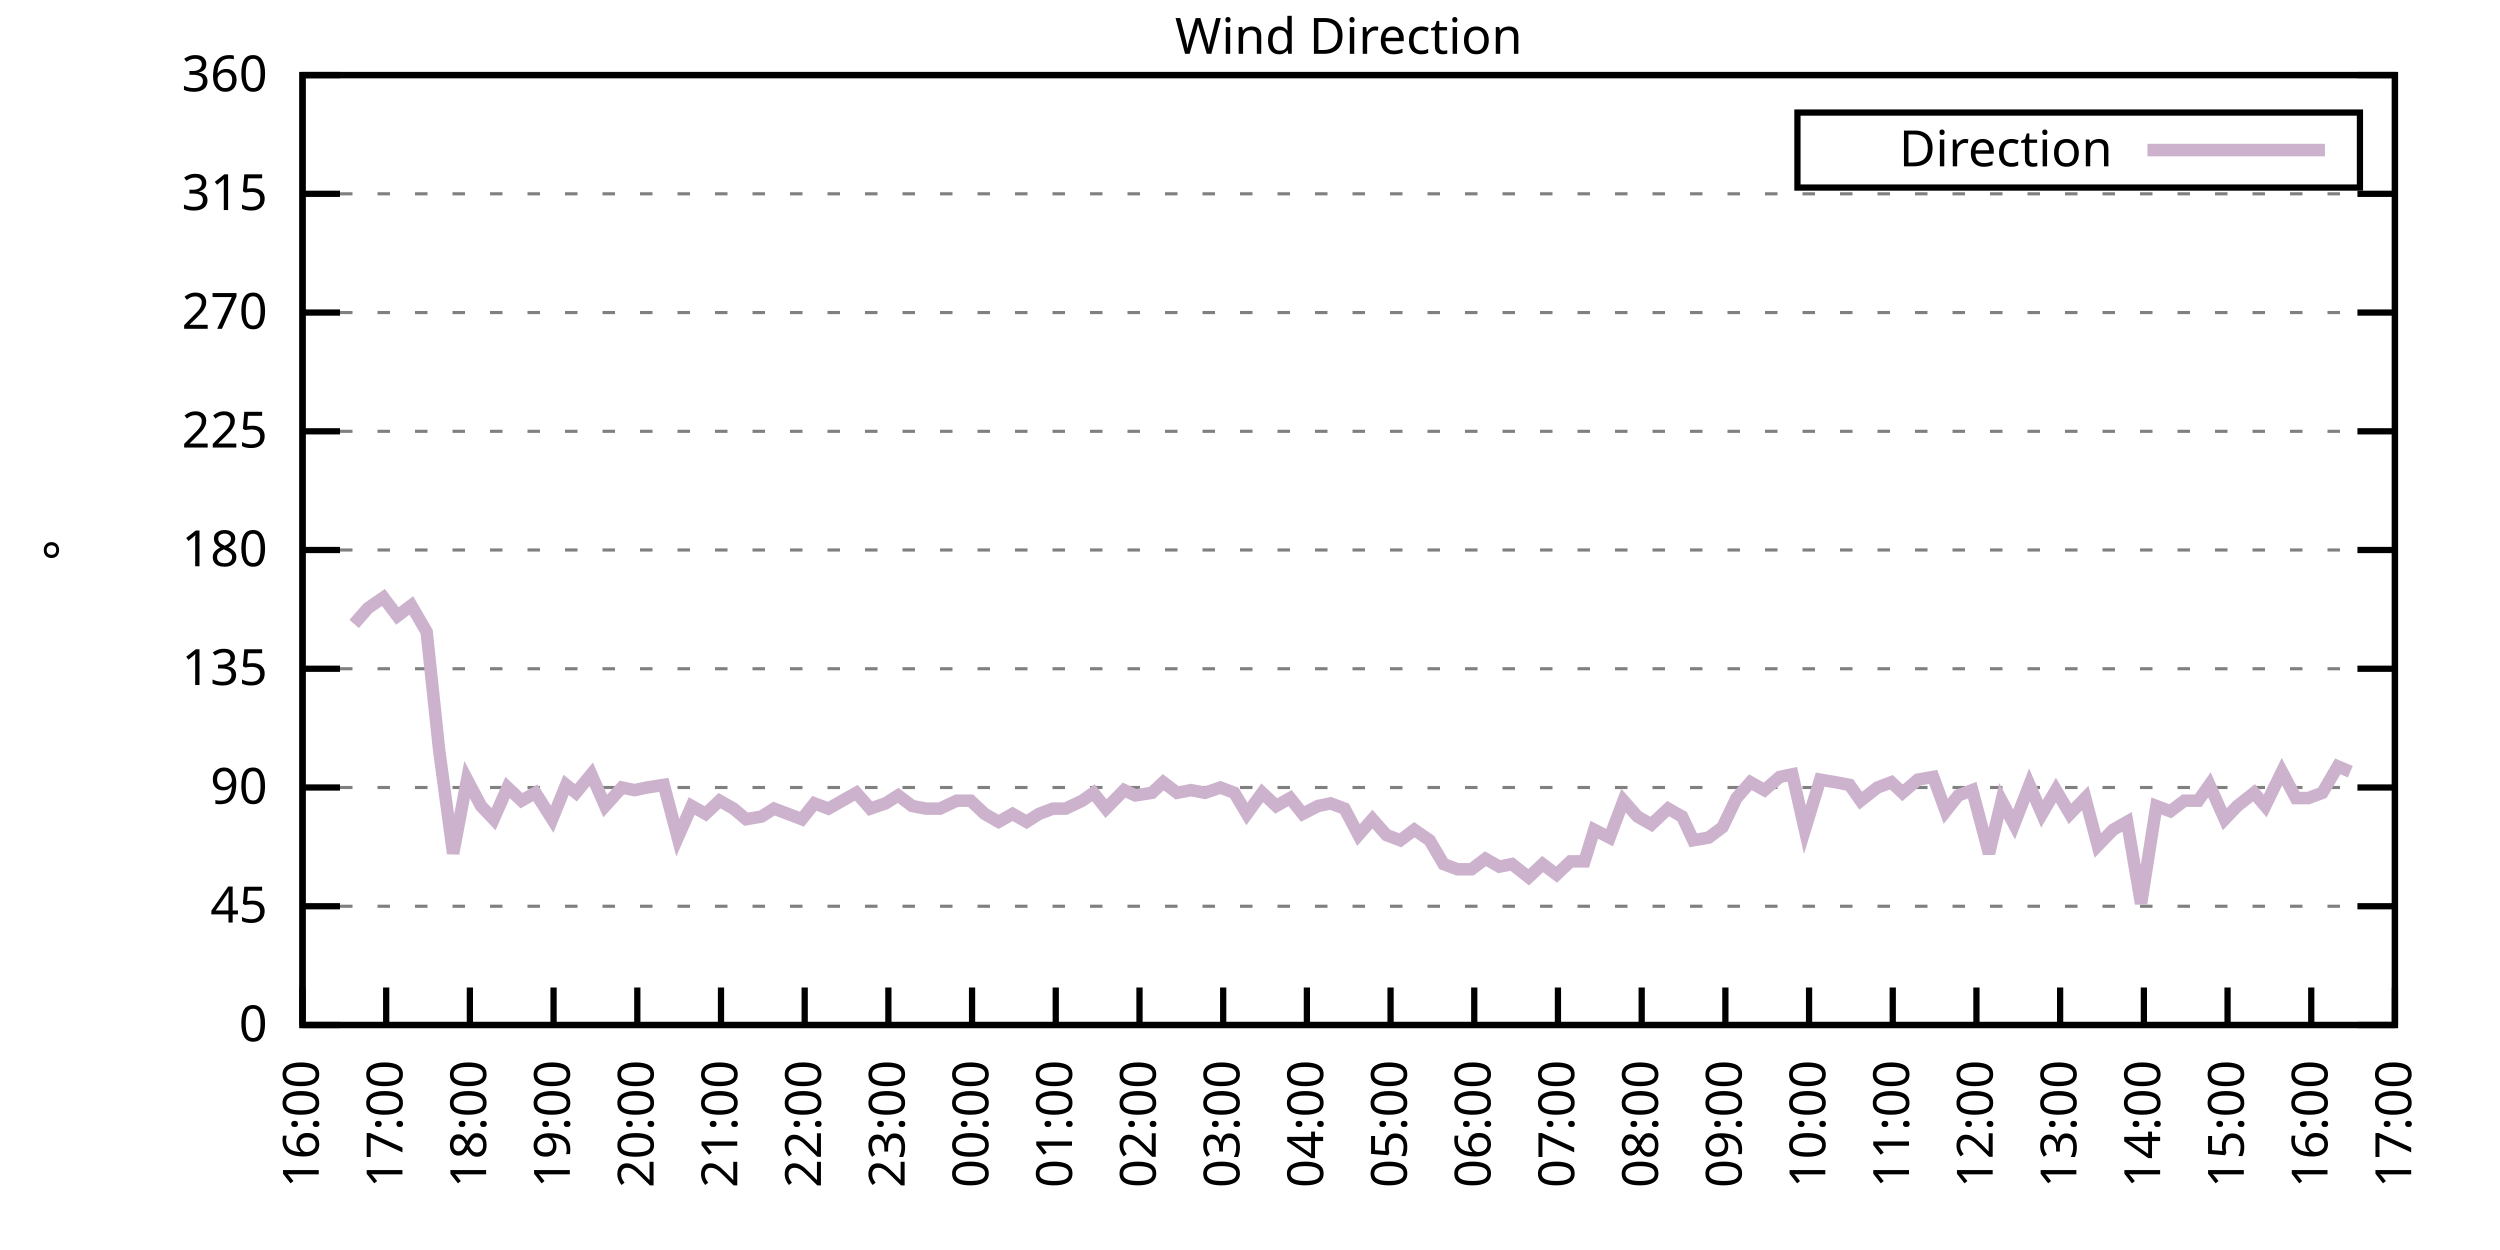
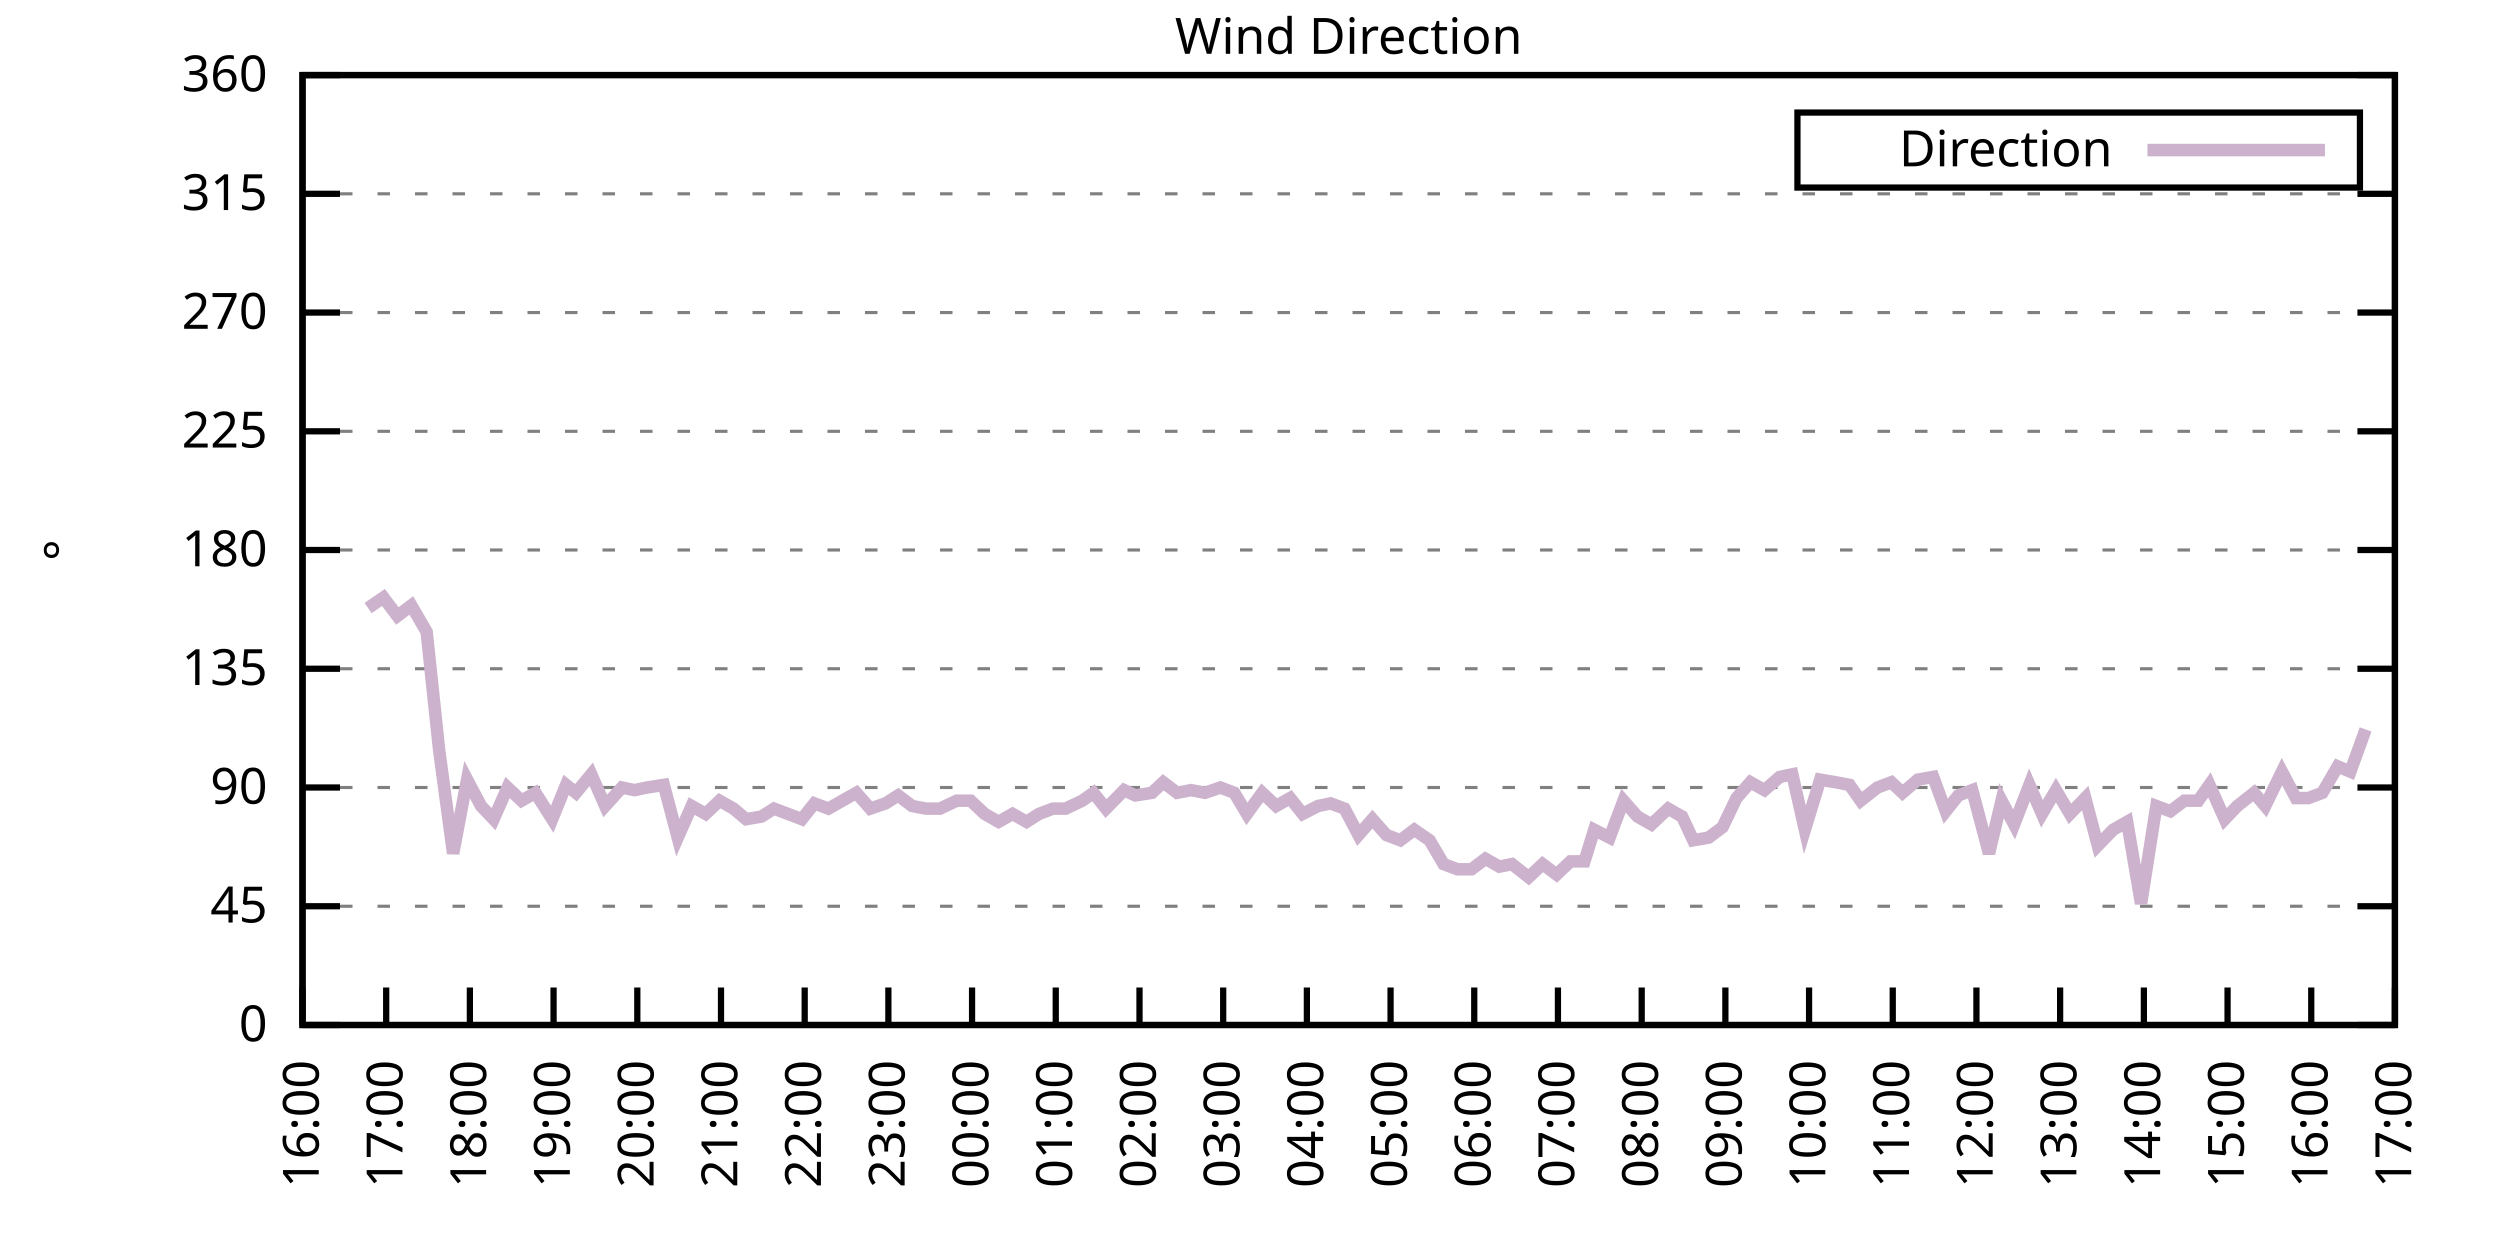
<svg xmlns="http://www.w3.org/2000/svg" xmlns:xlink="http://www.w3.org/1999/xlink" width="400" height="200" viewBox="0 0 400 200">
  <g id="gnuplot_canvas">
    <rect x="0" y="0" width="400" height="200" fill="none" />
    <defs>
      <circle id="gpDot" r="0.5" stroke-width="0.5" stroke="currentColor" />
      <path id="gpPt0" stroke-width="0.333" stroke="currentColor" d="M-1,0 h2 M0,-1 v2" />
      <path id="gpPt1" stroke-width="0.333" stroke="currentColor" d="M-1,-1 L1,1 M1,-1 L-1,1" />
      <path id="gpPt2" stroke-width="0.333" stroke="currentColor" d="M-1,0 L1,0 M0,-1 L0,1 M-1,-1 L1,1 M-1,1 L1,-1" />
      <rect id="gpPt3" stroke-width="0.333" stroke="currentColor" x="-1" y="-1" width="2" height="2" />
      <rect id="gpPt4" stroke-width="0.333" stroke="currentColor" fill="currentColor" x="-1" y="-1" width="2" height="2" />
      <circle id="gpPt5" stroke-width="0.333" stroke="currentColor" cx="0" cy="0" r="1" />
      <use xlink:href="#gpPt5" id="gpPt6" fill="currentColor" stroke="none" />
      <path id="gpPt7" stroke-width="0.333" stroke="currentColor" d="M0,-1.33 L-1.33,0.67 L1.33,0.67 z" />
      <use xlink:href="#gpPt7" id="gpPt8" fill="currentColor" stroke="none" />
      <use xlink:href="#gpPt7" id="gpPt9" stroke="currentColor" transform="rotate(180)" />
      <use xlink:href="#gpPt9" id="gpPt10" fill="currentColor" stroke="none" />
      <use xlink:href="#gpPt3" id="gpPt11" stroke="currentColor" transform="rotate(45)" />
      <use xlink:href="#gpPt11" id="gpPt12" fill="currentColor" stroke="none" />
      <path id="gpPt13" stroke-width="0.333" stroke="currentColor" d="M0,1.330 L1.265,0.411 L0.782,-1.067 L-0.782,-1.076 L-1.265,0.411 z" />
      <use xlink:href="#gpPt13" id="gpPt14" fill="currentColor" stroke="none" />
      <filter id="textbox" filterUnits="objectBoundingBox" x="0" y="0" height="1" width="1">
        <feFlood flood-color="white" flood-opacity="1" result="bgnd" />
        <feComposite in="SourceGraphic" in2="bgnd" operator="atop" />
      </filter>
      <filter id="greybox" filterUnits="objectBoundingBox" x="0" y="0" height="1" width="1">
        <feFlood flood-color="lightgrey" flood-opacity="1" result="grey" />
        <feComposite in="SourceGraphic" in2="grey" operator="atop" />
      </filter>
    </defs>
    <g fill="none" color="white" stroke="currentColor" stroke-width="1.00" stroke-linecap="butt" stroke-linejoin="miter">
</g>
    <g fill="none" color="black" stroke="currentColor" stroke-width="1.00" stroke-linecap="butt" stroke-linejoin="miter">
      <g stroke="none" shape-rendering="crispEdges">
        <polygon fill="rgb(255, 255, 255)" points="48.40,164.00 383.18,164.00 383.18,12.02 48.40,12.02 " />
      </g>
    </g>
    <g fill="none" color="black" stroke="currentColor" stroke-width="1.00" stroke-linecap="butt" stroke-linejoin="miter">
</g>
    <g fill="none" color="black" stroke="black" stroke-width="0.50" stroke-linecap="butt" stroke-linejoin="miter">
</g>
    <g fill="none" color="gray" stroke="currentColor" stroke-width="0.50" stroke-linecap="butt" stroke-linejoin="miter">
      <path stroke="gray" stroke-dasharray="2,4" class="gridline" d="M48.40,164.00 L383.19,164.00  " />
    </g>
    <g fill="none" color="gray" stroke="gray" stroke-width="1.00" stroke-linecap="butt" stroke-linejoin="miter">
</g>
    <g fill="none" color="black" stroke="currentColor" stroke-width="1.00" stroke-linecap="butt" stroke-linejoin="miter">
      <path stroke="black" d="M48.40,164.00 L54.40,164.00 M383.19,164.00 L377.19,164.00  " />
      <g transform="translate(42.80,166.60)" stroke="none" fill="black" font-family="Sans" font-size="8.00" text-anchor="end">
        <text>
          <tspan font-family="Sans"> 0</tspan>
        </text>
      </g>
    </g>
    <g fill="none" color="black" stroke="currentColor" stroke-width="1.00" stroke-linecap="butt" stroke-linejoin="miter">
</g>
    <g fill="none" color="black" stroke="black" stroke-width="0.50" stroke-linecap="butt" stroke-linejoin="miter">
</g>
    <g fill="none" color="gray" stroke="currentColor" stroke-width="0.50" stroke-linecap="butt" stroke-linejoin="miter">
      <path stroke="gray" stroke-dasharray="2,4" class="gridline" d="M48.40,145.00 L383.19,145.00  " />
    </g>
    <g fill="none" color="gray" stroke="gray" stroke-width="1.00" stroke-linecap="butt" stroke-linejoin="miter">
</g>
    <g fill="none" color="black" stroke="currentColor" stroke-width="1.00" stroke-linecap="butt" stroke-linejoin="miter">
      <path stroke="black" d="M48.40,145.00 L54.40,145.00 M383.19,145.00 L377.19,145.00  " />
      <g transform="translate(42.80,147.60)" stroke="none" fill="black" font-family="Sans" font-size="8.00" text-anchor="end">
        <text>
          <tspan font-family="Sans"> 45</tspan>
        </text>
      </g>
    </g>
    <g fill="none" color="black" stroke="currentColor" stroke-width="1.00" stroke-linecap="butt" stroke-linejoin="miter">
</g>
    <g fill="none" color="black" stroke="black" stroke-width="0.50" stroke-linecap="butt" stroke-linejoin="miter">
</g>
    <g fill="none" color="gray" stroke="currentColor" stroke-width="0.50" stroke-linecap="butt" stroke-linejoin="miter">
      <path stroke="gray" stroke-dasharray="2,4" class="gridline" d="M48.40,126.00 L383.19,126.00  " />
    </g>
    <g fill="none" color="gray" stroke="gray" stroke-width="1.00" stroke-linecap="butt" stroke-linejoin="miter">
</g>
    <g fill="none" color="black" stroke="currentColor" stroke-width="1.00" stroke-linecap="butt" stroke-linejoin="miter">
      <path stroke="black" d="M48.40,126.00 L54.40,126.00 M383.19,126.00 L377.19,126.00  " />
      <g transform="translate(42.80,128.60)" stroke="none" fill="black" font-family="Sans" font-size="8.00" text-anchor="end">
        <text>
          <tspan font-family="Sans"> 90</tspan>
        </text>
      </g>
    </g>
    <g fill="none" color="black" stroke="currentColor" stroke-width="1.00" stroke-linecap="butt" stroke-linejoin="miter">
</g>
    <g fill="none" color="black" stroke="black" stroke-width="0.50" stroke-linecap="butt" stroke-linejoin="miter">
</g>
    <g fill="none" color="gray" stroke="currentColor" stroke-width="0.50" stroke-linecap="butt" stroke-linejoin="miter">
      <path stroke="gray" stroke-dasharray="2,4" class="gridline" d="M48.40,107.00 L383.19,107.00  " />
    </g>
    <g fill="none" color="gray" stroke="gray" stroke-width="1.00" stroke-linecap="butt" stroke-linejoin="miter">
</g>
    <g fill="none" color="black" stroke="currentColor" stroke-width="1.00" stroke-linecap="butt" stroke-linejoin="miter">
      <path stroke="black" d="M48.40,107.00 L54.40,107.00 M383.19,107.00 L377.19,107.00  " />
      <g transform="translate(42.80,109.60)" stroke="none" fill="black" font-family="Sans" font-size="8.00" text-anchor="end">
        <text>
          <tspan font-family="Sans"> 135</tspan>
        </text>
      </g>
    </g>
    <g fill="none" color="black" stroke="currentColor" stroke-width="1.00" stroke-linecap="butt" stroke-linejoin="miter">
</g>
    <g fill="none" color="black" stroke="black" stroke-width="0.50" stroke-linecap="butt" stroke-linejoin="miter">
</g>
    <g fill="none" color="gray" stroke="currentColor" stroke-width="0.50" stroke-linecap="butt" stroke-linejoin="miter">
      <path stroke="gray" stroke-dasharray="2,4" class="gridline" d="M48.40,88.00 L383.19,88.00  " />
    </g>
    <g fill="none" color="gray" stroke="gray" stroke-width="1.00" stroke-linecap="butt" stroke-linejoin="miter">
</g>
    <g fill="none" color="black" stroke="currentColor" stroke-width="1.00" stroke-linecap="butt" stroke-linejoin="miter">
      <path stroke="black" d="M48.40,88.00 L54.40,88.00 M383.19,88.00 L377.19,88.00  " />
      <g transform="translate(42.80,90.60)" stroke="none" fill="black" font-family="Sans" font-size="8.00" text-anchor="end">
        <text>
          <tspan font-family="Sans"> 180</tspan>
        </text>
      </g>
    </g>
    <g fill="none" color="black" stroke="currentColor" stroke-width="1.00" stroke-linecap="butt" stroke-linejoin="miter">
</g>
    <g fill="none" color="black" stroke="black" stroke-width="0.50" stroke-linecap="butt" stroke-linejoin="miter">
</g>
    <g fill="none" color="gray" stroke="currentColor" stroke-width="0.50" stroke-linecap="butt" stroke-linejoin="miter">
      <path stroke="gray" stroke-dasharray="2,4" class="gridline" d="M48.40,69.01 L383.19,69.01  " />
    </g>
    <g fill="none" color="gray" stroke="gray" stroke-width="1.00" stroke-linecap="butt" stroke-linejoin="miter">
</g>
    <g fill="none" color="black" stroke="currentColor" stroke-width="1.00" stroke-linecap="butt" stroke-linejoin="miter">
      <path stroke="black" d="M48.40,69.01 L54.40,69.01 M383.19,69.01 L377.19,69.01  " />
      <g transform="translate(42.80,71.61)" stroke="none" fill="black" font-family="Sans" font-size="8.00" text-anchor="end">
        <text>
          <tspan font-family="Sans"> 225</tspan>
        </text>
      </g>
    </g>
    <g fill="none" color="black" stroke="currentColor" stroke-width="1.00" stroke-linecap="butt" stroke-linejoin="miter">
</g>
    <g fill="none" color="black" stroke="black" stroke-width="0.50" stroke-linecap="butt" stroke-linejoin="miter">
</g>
    <g fill="none" color="gray" stroke="currentColor" stroke-width="0.50" stroke-linecap="butt" stroke-linejoin="miter">
      <path stroke="gray" stroke-dasharray="2,4" class="gridline" d="M48.40,50.01 L383.19,50.01  " />
    </g>
    <g fill="none" color="gray" stroke="gray" stroke-width="1.00" stroke-linecap="butt" stroke-linejoin="miter">
</g>
    <g fill="none" color="black" stroke="currentColor" stroke-width="1.00" stroke-linecap="butt" stroke-linejoin="miter">
      <path stroke="black" d="M48.40,50.01 L54.40,50.01 M383.19,50.01 L377.19,50.01  " />
      <g transform="translate(42.80,52.61)" stroke="none" fill="black" font-family="Sans" font-size="8.00" text-anchor="end">
        <text>
          <tspan font-family="Sans"> 270</tspan>
        </text>
      </g>
    </g>
    <g fill="none" color="black" stroke="currentColor" stroke-width="1.00" stroke-linecap="butt" stroke-linejoin="miter">
</g>
    <g fill="none" color="black" stroke="black" stroke-width="0.50" stroke-linecap="butt" stroke-linejoin="miter">
</g>
    <g fill="none" color="gray" stroke="currentColor" stroke-width="0.50" stroke-linecap="butt" stroke-linejoin="miter">
      <path stroke="gray" stroke-dasharray="2,4" class="gridline" d="M48.40,31.01 L383.19,31.01  " />
    </g>
    <g fill="none" color="gray" stroke="gray" stroke-width="1.00" stroke-linecap="butt" stroke-linejoin="miter">
</g>
    <g fill="none" color="black" stroke="currentColor" stroke-width="1.00" stroke-linecap="butt" stroke-linejoin="miter">
      <path stroke="black" d="M48.40,31.01 L54.40,31.01 M383.19,31.01 L377.19,31.01  " />
      <g transform="translate(42.80,33.61)" stroke="none" fill="black" font-family="Sans" font-size="8.00" text-anchor="end">
        <text>
          <tspan font-family="Sans"> 315</tspan>
        </text>
      </g>
    </g>
    <g fill="none" color="black" stroke="currentColor" stroke-width="1.00" stroke-linecap="butt" stroke-linejoin="miter">
</g>
    <g fill="none" color="black" stroke="black" stroke-width="0.50" stroke-linecap="butt" stroke-linejoin="miter">
</g>
    <g fill="none" color="gray" stroke="currentColor" stroke-width="0.50" stroke-linecap="butt" stroke-linejoin="miter">
      <path stroke="gray" stroke-dasharray="2,4" class="gridline" d="M48.40,12.01 L383.19,12.01  " />
    </g>
    <g fill="none" color="gray" stroke="gray" stroke-width="1.00" stroke-linecap="butt" stroke-linejoin="miter">
</g>
    <g fill="none" color="black" stroke="currentColor" stroke-width="1.00" stroke-linecap="butt" stroke-linejoin="miter">
      <path stroke="black" d="M48.40,12.01 L54.40,12.01 M383.19,12.01 L377.19,12.01  " />
      <g transform="translate(42.80,14.61)" stroke="none" fill="black" font-family="Sans" font-size="8.00" text-anchor="end">
        <text>
          <tspan font-family="Sans"> 360</tspan>
        </text>
      </g>
    </g>
    <g fill="none" color="black" stroke="currentColor" stroke-width="1.00" stroke-linecap="butt" stroke-linejoin="miter">
      <path stroke="black" d="M48.40,164.00 L48.40,158.00  " />
      <g transform="translate(51.00,169.60) rotate(270.00)" stroke="none" fill="black" font-family="Sans" font-size="8.00" text-anchor="end">
        <text>
          <tspan font-family="Sans">16:00</tspan>
        </text>
      </g>
    </g>
    <g fill="none" color="black" stroke="currentColor" stroke-width="1.00" stroke-linecap="butt" stroke-linejoin="miter">
      <path stroke="black" d="M61.79,164.00 L61.79,158.00  " />
      <g transform="translate(64.39,169.60) rotate(270.00)" stroke="none" fill="black" font-family="Sans" font-size="8.00" text-anchor="end">
        <text>
          <tspan font-family="Sans">17:00</tspan>
        </text>
      </g>
    </g>
    <g fill="none" color="black" stroke="currentColor" stroke-width="1.00" stroke-linecap="butt" stroke-linejoin="miter">
      <path stroke="black" d="M75.18,164.00 L75.18,158.00  " />
      <g transform="translate(77.78,169.60) rotate(270.00)" stroke="none" fill="black" font-family="Sans" font-size="8.00" text-anchor="end">
        <text>
          <tspan font-family="Sans">18:00</tspan>
        </text>
      </g>
    </g>
    <g fill="none" color="black" stroke="currentColor" stroke-width="1.00" stroke-linecap="butt" stroke-linejoin="miter">
      <path stroke="black" d="M88.57,164.00 L88.57,158.00  " />
      <g transform="translate(91.17,169.60) rotate(270.00)" stroke="none" fill="black" font-family="Sans" font-size="8.00" text-anchor="end">
        <text>
          <tspan font-family="Sans">19:00</tspan>
        </text>
      </g>
    </g>
    <g fill="none" color="black" stroke="currentColor" stroke-width="1.00" stroke-linecap="butt" stroke-linejoin="miter">
      <path stroke="black" d="M101.97,164.00 L101.97,158.00  " />
      <g transform="translate(104.57,169.60) rotate(270.00)" stroke="none" fill="black" font-family="Sans" font-size="8.00" text-anchor="end">
        <text>
          <tspan font-family="Sans">20:00</tspan>
        </text>
      </g>
    </g>
    <g fill="none" color="black" stroke="currentColor" stroke-width="1.00" stroke-linecap="butt" stroke-linejoin="miter">
      <path stroke="black" d="M115.36,164.00 L115.36,158.00  " />
      <g transform="translate(117.96,169.60) rotate(270.00)" stroke="none" fill="black" font-family="Sans" font-size="8.00" text-anchor="end">
        <text>
          <tspan font-family="Sans">21:00</tspan>
        </text>
      </g>
    </g>
    <g fill="none" color="black" stroke="currentColor" stroke-width="1.00" stroke-linecap="butt" stroke-linejoin="miter">
      <path stroke="black" d="M128.75,164.00 L128.75,158.00  " />
      <g transform="translate(131.35,169.60) rotate(270.00)" stroke="none" fill="black" font-family="Sans" font-size="8.00" text-anchor="end">
        <text>
          <tspan font-family="Sans">22:00</tspan>
        </text>
      </g>
    </g>
    <g fill="none" color="black" stroke="currentColor" stroke-width="1.00" stroke-linecap="butt" stroke-linejoin="miter">
      <path stroke="black" d="M142.14,164.00 L142.14,158.00  " />
      <g transform="translate(144.74,169.60) rotate(270.00)" stroke="none" fill="black" font-family="Sans" font-size="8.00" text-anchor="end">
        <text>
          <tspan font-family="Sans">23:00</tspan>
        </text>
      </g>
    </g>
    <g fill="none" color="black" stroke="currentColor" stroke-width="1.00" stroke-linecap="butt" stroke-linejoin="miter">
      <path stroke="black" d="M155.53,164.00 L155.53,158.00  " />
      <g transform="translate(158.13,169.60) rotate(270.00)" stroke="none" fill="black" font-family="Sans" font-size="8.00" text-anchor="end">
        <text>
          <tspan font-family="Sans">00:00</tspan>
        </text>
      </g>
    </g>
    <g fill="none" color="black" stroke="currentColor" stroke-width="1.00" stroke-linecap="butt" stroke-linejoin="miter">
      <path stroke="black" d="M168.92,164.00 L168.92,158.00  " />
      <g transform="translate(171.52,169.60) rotate(270.00)" stroke="none" fill="black" font-family="Sans" font-size="8.00" text-anchor="end">
        <text>
          <tspan font-family="Sans">01:00</tspan>
        </text>
      </g>
    </g>
    <g fill="none" color="black" stroke="currentColor" stroke-width="1.00" stroke-linecap="butt" stroke-linejoin="miter">
      <path stroke="black" d="M182.32,164.00 L182.32,158.00  " />
      <g transform="translate(184.92,169.60) rotate(270.00)" stroke="none" fill="black" font-family="Sans" font-size="8.00" text-anchor="end">
        <text>
          <tspan font-family="Sans">02:00</tspan>
        </text>
      </g>
    </g>
    <g fill="none" color="black" stroke="currentColor" stroke-width="1.00" stroke-linecap="butt" stroke-linejoin="miter">
      <path stroke="black" d="M195.71,164.00 L195.71,158.00  " />
      <g transform="translate(198.31,169.60) rotate(270.00)" stroke="none" fill="black" font-family="Sans" font-size="8.00" text-anchor="end">
        <text>
          <tspan font-family="Sans">03:00</tspan>
        </text>
      </g>
    </g>
    <g fill="none" color="black" stroke="currentColor" stroke-width="1.00" stroke-linecap="butt" stroke-linejoin="miter">
      <path stroke="black" d="M209.10,164.00 L209.10,158.00  " />
      <g transform="translate(211.70,169.60) rotate(270.00)" stroke="none" fill="black" font-family="Sans" font-size="8.00" text-anchor="end">
        <text>
          <tspan font-family="Sans">04:00</tspan>
        </text>
      </g>
    </g>
    <g fill="none" color="black" stroke="currentColor" stroke-width="1.00" stroke-linecap="butt" stroke-linejoin="miter">
      <path stroke="black" d="M222.49,164.00 L222.49,158.00  " />
      <g transform="translate(225.09,169.60) rotate(270.00)" stroke="none" fill="black" font-family="Sans" font-size="8.00" text-anchor="end">
        <text>
          <tspan font-family="Sans">05:00</tspan>
        </text>
      </g>
    </g>
    <g fill="none" color="black" stroke="currentColor" stroke-width="1.00" stroke-linecap="butt" stroke-linejoin="miter">
      <path stroke="black" d="M235.88,164.00 L235.88,158.00  " />
      <g transform="translate(238.48,169.60) rotate(270.00)" stroke="none" fill="black" font-family="Sans" font-size="8.00" text-anchor="end">
        <text>
          <tspan font-family="Sans">06:00</tspan>
        </text>
      </g>
    </g>
    <g fill="none" color="black" stroke="currentColor" stroke-width="1.00" stroke-linecap="butt" stroke-linejoin="miter">
      <path stroke="black" d="M249.27,164.00 L249.27,158.00  " />
      <g transform="translate(251.87,169.60) rotate(270.00)" stroke="none" fill="black" font-family="Sans" font-size="8.00" text-anchor="end">
        <text>
          <tspan font-family="Sans">07:00</tspan>
        </text>
      </g>
    </g>
    <g fill="none" color="black" stroke="currentColor" stroke-width="1.00" stroke-linecap="butt" stroke-linejoin="miter">
      <path stroke="black" d="M262.67,164.00 L262.67,158.00  " />
      <g transform="translate(265.27,169.60) rotate(270.00)" stroke="none" fill="black" font-family="Sans" font-size="8.00" text-anchor="end">
        <text>
          <tspan font-family="Sans">08:00</tspan>
        </text>
      </g>
    </g>
    <g fill="none" color="black" stroke="currentColor" stroke-width="1.00" stroke-linecap="butt" stroke-linejoin="miter">
      <path stroke="black" d="M276.06,164.00 L276.06,158.00  " />
      <g transform="translate(278.66,169.60) rotate(270.00)" stroke="none" fill="black" font-family="Sans" font-size="8.00" text-anchor="end">
        <text>
          <tspan font-family="Sans">09:00</tspan>
        </text>
      </g>
    </g>
    <g fill="none" color="black" stroke="currentColor" stroke-width="1.00" stroke-linecap="butt" stroke-linejoin="miter">
      <path stroke="black" d="M289.45,164.00 L289.45,158.00  " />
      <g transform="translate(292.05,169.60) rotate(270.00)" stroke="none" fill="black" font-family="Sans" font-size="8.00" text-anchor="end">
        <text>
          <tspan font-family="Sans">10:00</tspan>
        </text>
      </g>
    </g>
    <g fill="none" color="black" stroke="currentColor" stroke-width="1.00" stroke-linecap="butt" stroke-linejoin="miter">
      <path stroke="black" d="M302.84,164.00 L302.84,158.00  " />
      <g transform="translate(305.44,169.60) rotate(270.00)" stroke="none" fill="black" font-family="Sans" font-size="8.00" text-anchor="end">
        <text>
          <tspan font-family="Sans">11:00</tspan>
        </text>
      </g>
    </g>
    <g fill="none" color="black" stroke="currentColor" stroke-width="1.00" stroke-linecap="butt" stroke-linejoin="miter">
      <path stroke="black" d="M316.23,164.00 L316.23,158.00  " />
      <g transform="translate(318.83,169.60) rotate(270.00)" stroke="none" fill="black" font-family="Sans" font-size="8.00" text-anchor="end">
        <text>
          <tspan font-family="Sans">12:00</tspan>
        </text>
      </g>
    </g>
    <g fill="none" color="black" stroke="currentColor" stroke-width="1.00" stroke-linecap="butt" stroke-linejoin="miter">
      <path stroke="black" d="M329.62,164.00 L329.62,158.00  " />
      <g transform="translate(332.22,169.60) rotate(270.00)" stroke="none" fill="black" font-family="Sans" font-size="8.00" text-anchor="end">
        <text>
          <tspan font-family="Sans">13:00</tspan>
        </text>
      </g>
    </g>
    <g fill="none" color="black" stroke="currentColor" stroke-width="1.00" stroke-linecap="butt" stroke-linejoin="miter">
      <path stroke="black" d="M343.02,164.00 L343.02,158.00  " />
      <g transform="translate(345.62,169.60) rotate(270.00)" stroke="none" fill="black" font-family="Sans" font-size="8.00" text-anchor="end">
        <text>
          <tspan font-family="Sans">14:00</tspan>
        </text>
      </g>
    </g>
    <g fill="none" color="black" stroke="currentColor" stroke-width="1.00" stroke-linecap="butt" stroke-linejoin="miter">
      <path stroke="black" d="M356.41,164.00 L356.41,158.00  " />
      <g transform="translate(359.01,169.60) rotate(270.00)" stroke="none" fill="black" font-family="Sans" font-size="8.00" text-anchor="end">
        <text>
          <tspan font-family="Sans">15:00</tspan>
        </text>
      </g>
    </g>
    <g fill="none" color="black" stroke="currentColor" stroke-width="1.00" stroke-linecap="butt" stroke-linejoin="miter">
      <path stroke="black" d="M369.80,164.00 L369.80,158.00  " />
      <g transform="translate(372.40,169.60) rotate(270.00)" stroke="none" fill="black" font-family="Sans" font-size="8.00" text-anchor="end">
        <text>
          <tspan font-family="Sans">16:00</tspan>
        </text>
      </g>
    </g>
    <g fill="none" color="black" stroke="currentColor" stroke-width="1.00" stroke-linecap="butt" stroke-linejoin="miter">
      <path stroke="black" d="M383.19,164.00 L383.19,158.00  " />
      <g transform="translate(385.79,169.60) rotate(270.00)" stroke="none" fill="black" font-family="Sans" font-size="8.00" text-anchor="end">
        <text>
          <tspan font-family="Sans">17:00</tspan>
        </text>
      </g>
    </g>
    <g fill="none" color="black" stroke="currentColor" stroke-width="1.00" stroke-linecap="butt" stroke-linejoin="miter">
</g>
    <g fill="none" color="black" stroke="currentColor" stroke-width="1.00" stroke-linecap="butt" stroke-linejoin="miter">
      <path stroke="black" d="M48.40,12.01 L48.40,164.00 L383.19,164.00 L383.19,12.01 L48.40,12.01 Z  " />
    </g>
    <g fill="none" color="black" stroke="currentColor" stroke-width="1.00" stroke-linecap="butt" stroke-linejoin="miter">
</g>
    <g fill="none" color="black" stroke="currentColor" stroke-width="1.00" stroke-linecap="butt" stroke-linejoin="miter">
      <path stroke="black" d="M287.59,30.01 L287.59,18.01 L377.59,18.01 L377.59,30.01 L287.59,30.01 Z  " />
    </g>
    <g id="Wind_direction_plot_1">
      <g fill="none" color="white" stroke="black" stroke-width="2.00" stroke-linecap="butt" stroke-linejoin="miter">
</g>
      <g fill="none" color="black" stroke="currentColor" stroke-width="2.00" stroke-linecap="butt" stroke-linejoin="miter">
        <g transform="translate(337.99,26.61)" stroke="none" fill="black" font-family="Sans" font-size="8.00" text-anchor="end">
          <text>
            <tspan font-family="Sans">Direction</tspan>
          </text>
        </g>
      </g>
      <g fill="none" color="black" stroke="currentColor" stroke-width="2.00" stroke-linecap="butt" stroke-linejoin="miter">
-         <path stroke="rgb(204, 178, 204)" d="M343.59,24.01 L371.99,24.01 M56.66,99.83 L58.89,97.29 L61.35,95.60 L63.58,98.56 L65.81,96.87 L68.26,101.09   L70.27,120.09 L72.50,136.56 L74.74,124.74 L76.97,128.96 L78.98,131.07 L81.21,126.00 L83.44,128.11 L85.67,126.85   L88.35,131.07 L90.58,125.58 L92.15,126.85 L94.60,123.89 L96.83,128.96 L99.51,126.00 L101.52,126.42 L103.53,126.00   L106.21,125.58 L108.44,134.02 L110.67,128.96 L112.90,130.22 L115.13,128.11 L117.37,129.38 L119.38,131.07 L121.83,130.65   L123.84,129.38 L126.07,130.22 L128.30,131.07 L130.31,128.54 L132.54,129.38 L134.78,128.11 L137.01,126.85 L139.24,129.38   L141.69,128.54 L143.70,127.27 L145.94,128.96 L148.17,129.38 L150.40,129.38 L153.08,128.11 L155.31,128.11 L157.54,130.22   L159.77,131.49 L162.01,130.22 L164.24,131.49 L166.25,130.22 L168.48,129.38 L170.49,129.38 L173.17,128.11 L174.95,126.85   L176.96,129.38 L179.86,126.42 L181.65,127.27 L184.32,126.85 L186.11,125.16 L188.34,126.85 L190.57,126.42 L192.81,126.85   L195.26,126.00 L197.49,126.85 L199.50,130.22 L201.96,126.85 L204.19,128.96 L206.42,127.69 L208.43,130.22 L210.88,128.96   L212.89,128.54 L215.13,129.38 L217.36,133.60 L219.59,131.07 L221.82,133.60 L224.05,134.45 L226.29,132.76 L228.74,134.45   L230.97,138.25 L233.20,139.09 L235.44,139.09 L237.67,137.40 L239.90,138.67 L241.91,138.25 L244.59,140.36 L246.82,138.25   L249.05,139.93 L251.28,137.82 L253.51,137.82 L255.08,132.76 L257.53,134.02 L259.76,128.11 L262.00,130.65 L264.23,131.91   L266.91,129.38 L269.14,130.65 L270.92,134.45 L273.38,134.02 L275.61,132.34 L277.84,127.69 L280.07,125.16 L282.31,126.42   L284.76,124.31 L286.77,123.89 L288.78,132.76 L291.23,124.74 L293.69,125.16 L295.92,125.58 L297.71,128.11 L300.39,126.00   L302.62,125.16 L304.40,126.85 L306.86,124.74 L309.31,124.31 L311.32,129.80 L313.33,127.27 L315.56,126.42 L318.24,136.56   L320.25,128.11 L322.26,131.91 L324.71,125.58 L326.72,130.22 L328.95,126.42 L331.19,130.22 L333.64,127.69 L335.65,135.29   L338.10,132.76 L340.34,131.49 L342.57,144.58 L345.02,128.96 L347.26,129.80 L349.49,128.11 L351.72,128.11 L353.51,125.58   L355.96,131.07 L357.97,128.96 L360.65,126.85 L362.43,128.96 L365.11,123.47 L367.34,127.69 L369.35,127.69 L371.58,126.85   L374.04,122.62 L376.05,123.47  " />
+         <path stroke="rgb(204, 178, 204)" d="M343.59,24.01 L371.99,24.01 M58.89,97.29 L61.35,95.60 L63.58,98.56 L65.81,96.87 L68.26,101.09 L70.27,120.09   L72.50,136.56 L74.74,124.74 L76.97,128.96 L78.98,131.07 L81.21,126.00 L83.44,128.11 L85.67,126.85 L88.35,131.07   L90.58,125.58 L92.15,126.85 L94.60,123.89 L96.83,128.96 L99.51,126.00 L101.52,126.42 L103.53,126.00 L106.21,125.58   L108.44,134.02 L110.67,128.96 L112.90,130.22 L115.13,128.11 L117.37,129.38 L119.38,131.07 L121.83,130.65 L123.84,129.38   L126.07,130.22 L128.30,131.07 L130.31,128.54 L132.54,129.38 L134.78,128.11 L137.01,126.85 L139.24,129.38 L141.69,128.54   L143.70,127.27 L145.94,128.96 L148.17,129.38 L150.40,129.38 L153.08,128.11 L155.31,128.11 L157.54,130.22 L159.77,131.49   L162.01,130.22 L164.24,131.49 L166.25,130.22 L168.48,129.38 L170.49,129.38 L173.17,128.11 L174.95,126.85 L176.96,129.38   L179.86,126.42 L181.65,127.27 L184.32,126.85 L186.11,125.16 L188.34,126.85 L190.57,126.42 L192.81,126.85 L195.26,126.00   L197.49,126.85 L199.50,130.22 L201.96,126.85 L204.19,128.96 L206.42,127.69 L208.43,130.22 L210.88,128.96 L212.89,128.54   L215.13,129.38 L217.36,133.60 L219.59,131.07 L221.82,133.60 L224.05,134.45 L226.29,132.76 L228.74,134.45 L230.97,138.25   L233.20,139.09 L235.44,139.09 L237.67,137.40 L239.90,138.67 L241.91,138.25 L244.59,140.36 L246.82,138.25 L249.05,139.93   L251.28,137.82 L253.51,137.82 L255.08,132.76 L257.53,134.02 L259.76,128.11 L262.00,130.65 L264.23,131.91 L266.91,129.38   L269.14,130.65 L270.92,134.45 L273.38,134.02 L275.61,132.34 L277.84,127.69 L280.07,125.16 L282.31,126.42 L284.76,124.31   L286.77,123.89 L288.78,132.76 L291.23,124.74 L293.69,125.16 L295.92,125.58 L297.71,128.11 L300.39,126.00 L302.62,125.16   L304.40,126.85 L306.86,124.74 L309.31,124.31 L311.32,129.80 L313.33,127.27 L315.56,126.42 L318.24,136.56 L320.25,128.11   L322.26,131.91 L324.71,125.58 L326.72,130.22 L328.95,126.42 L331.19,130.22 L333.64,127.69 L335.65,135.29 L338.10,132.76   L340.34,131.49 L342.57,144.58 L345.02,128.96 L347.26,129.80 L349.49,128.11 L351.72,128.11 L353.51,125.58 L355.96,131.07   L357.97,128.96 L360.65,126.85 L362.43,128.96 L365.11,123.47 L367.34,127.69 L369.35,127.69 L371.58,126.85 L374.04,122.62   L376.05,123.47 L378.50,116.71  " />
      </g>
    </g>
    <g fill="none" color="black" stroke="currentColor" stroke-width="2.00" stroke-linecap="butt" stroke-linejoin="miter">
</g>
    <g fill="none" color="black" stroke="black" stroke-width="1.00" stroke-linecap="butt" stroke-linejoin="miter">
</g>
    <g fill="none" color="black" stroke="currentColor" stroke-width="1.00" stroke-linecap="butt" stroke-linejoin="miter">
      <path stroke="black" d="M48.40,12.01 L48.40,164.00 L383.19,164.00 L383.19,12.01 L48.40,12.01 Z  " />
      <g transform="translate(12.80,88.01) rotate(270.00)" stroke="none" fill="black" font-family="Sans" font-size="8.00" text-anchor="middle">
        <text>
          <tspan font-family="Sans">°</tspan>
        </text>
      </g>
    </g>
    <g fill="none" color="black" stroke="currentColor" stroke-width="1.00" stroke-linecap="butt" stroke-linejoin="miter">
</g>
    <g fill="none" color="black" stroke="currentColor" stroke-width="1.00" stroke-linecap="butt" stroke-linejoin="miter">
      <g transform="translate(215.79,8.61)" stroke="none" fill="black" font-family="Sans" font-size="8.00" text-anchor="middle">
        <text>
          <tspan font-family="Sans">Wind Direction</tspan>
        </text>
      </g>
    </g>
    <g fill="none" color="black" stroke="currentColor" stroke-width="1.00" stroke-linecap="butt" stroke-linejoin="miter">
</g>
  </g>
</svg>
